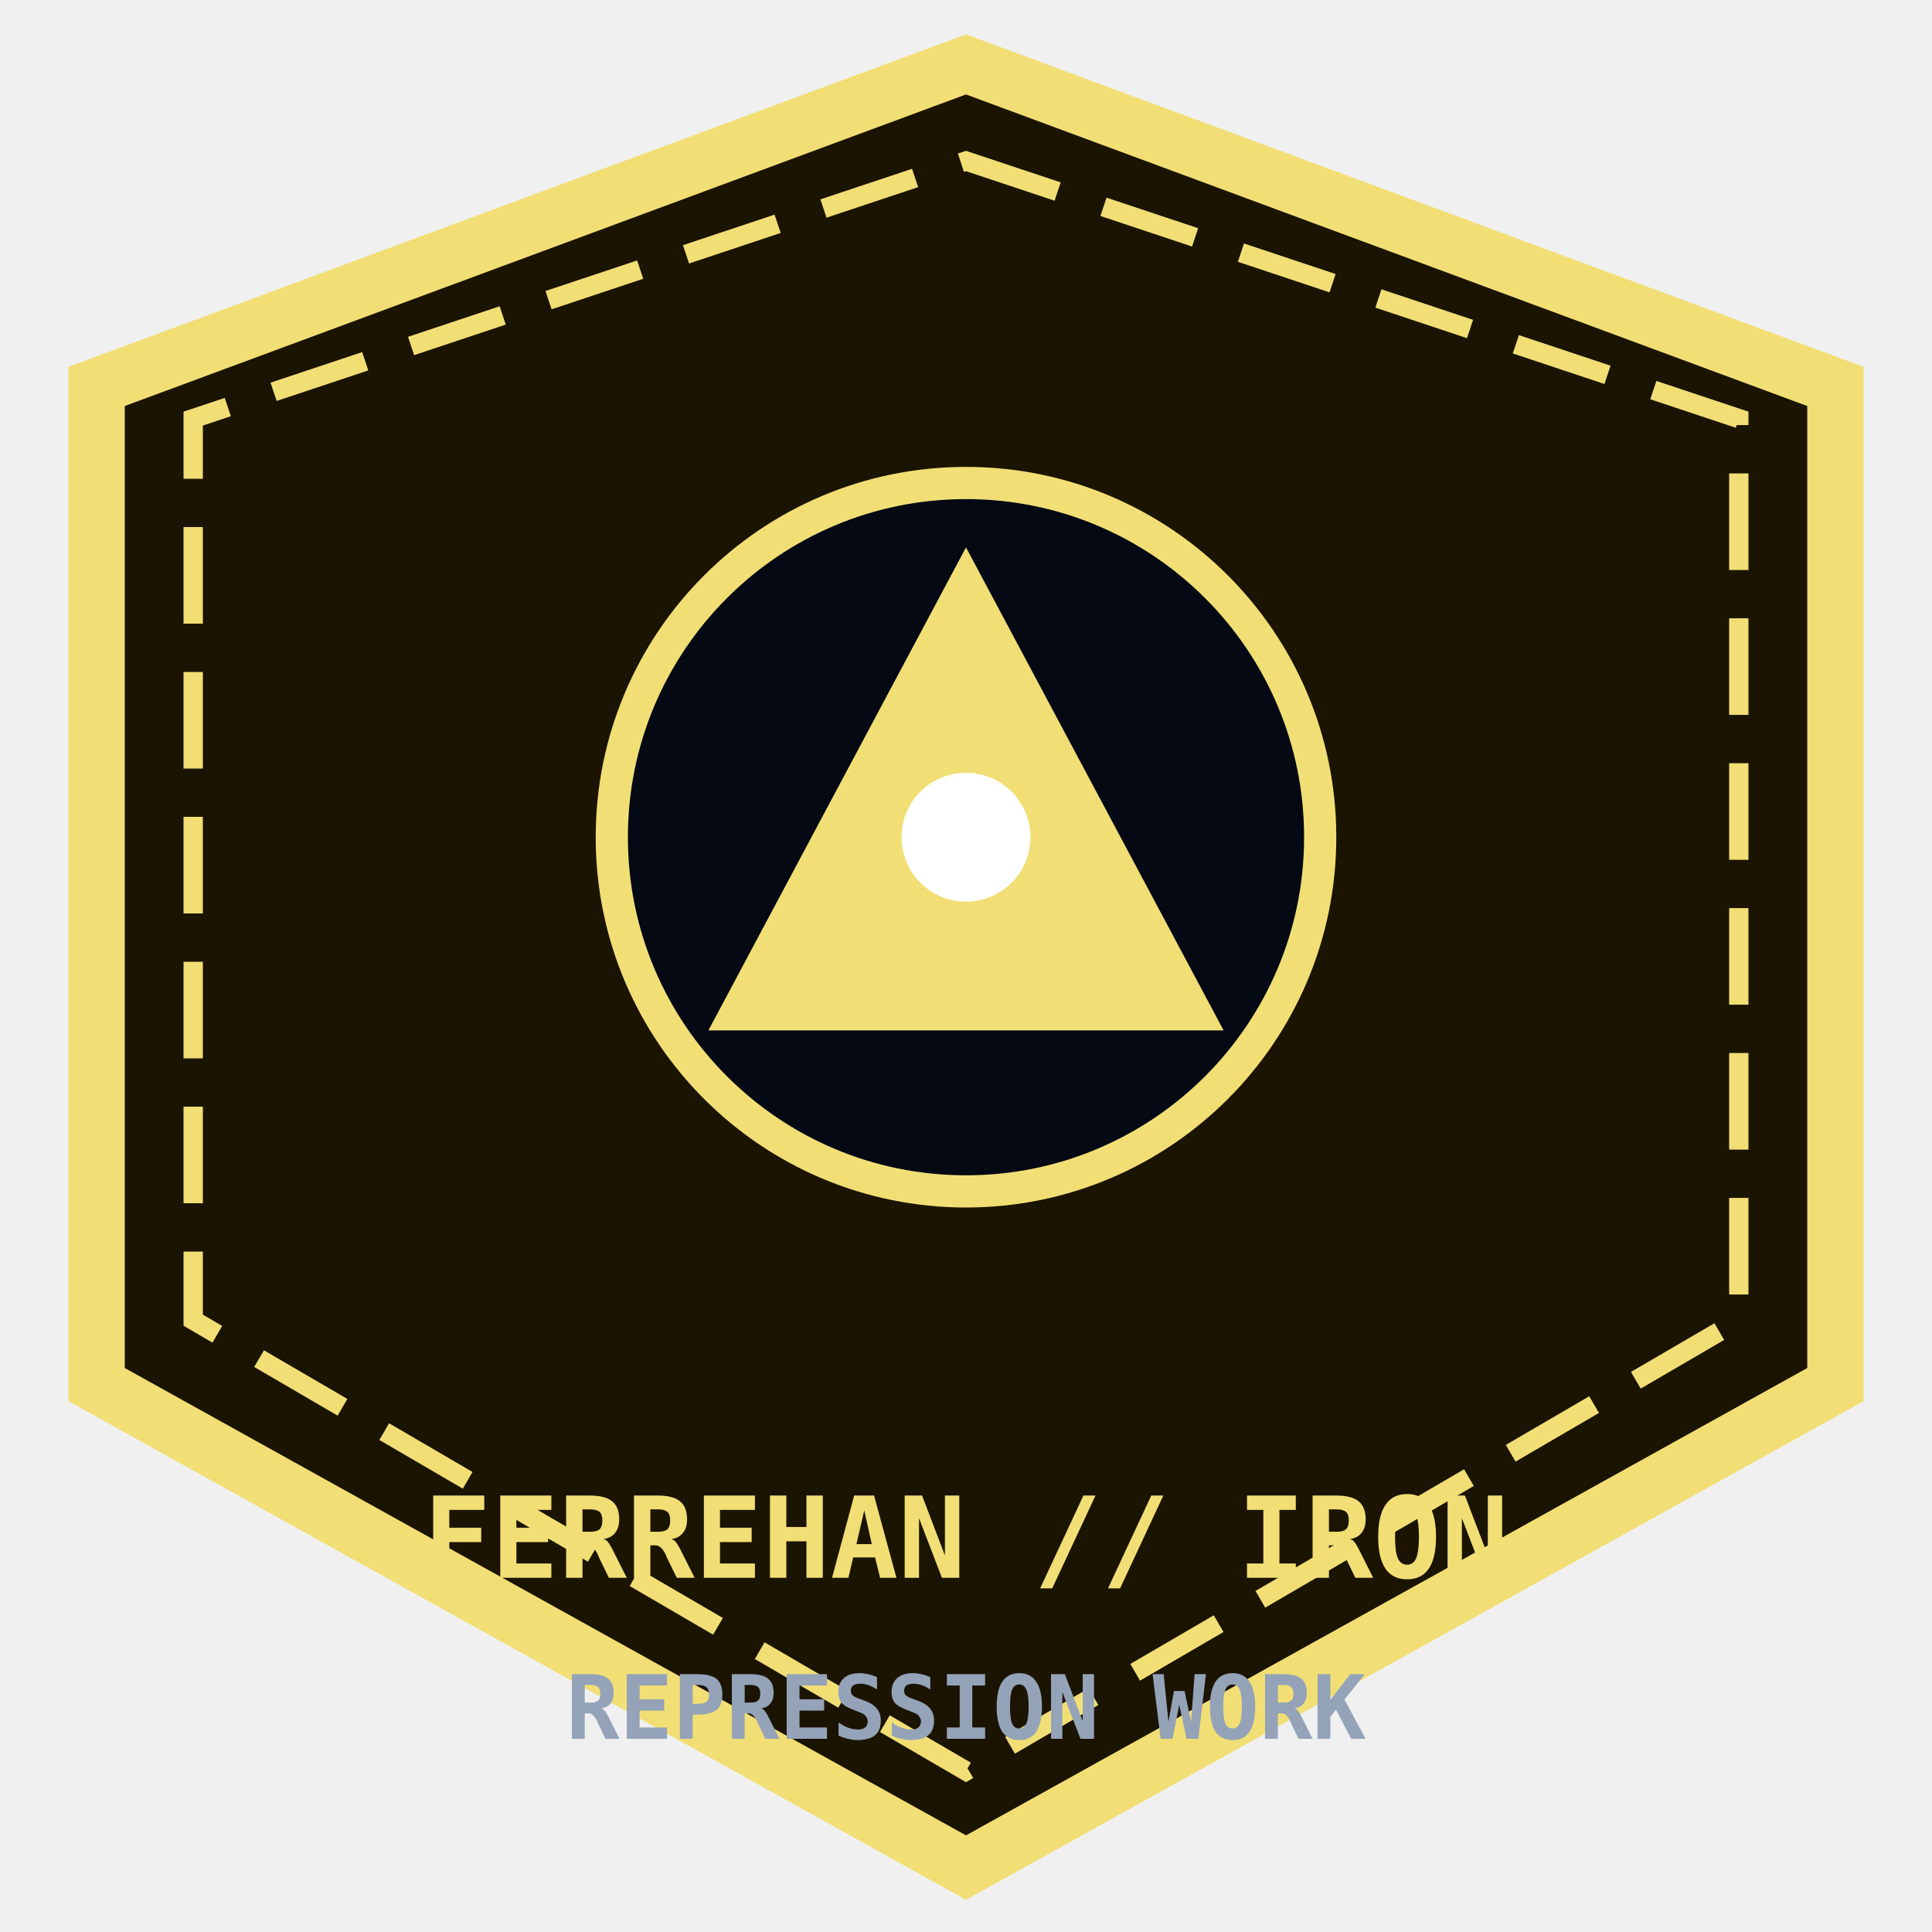
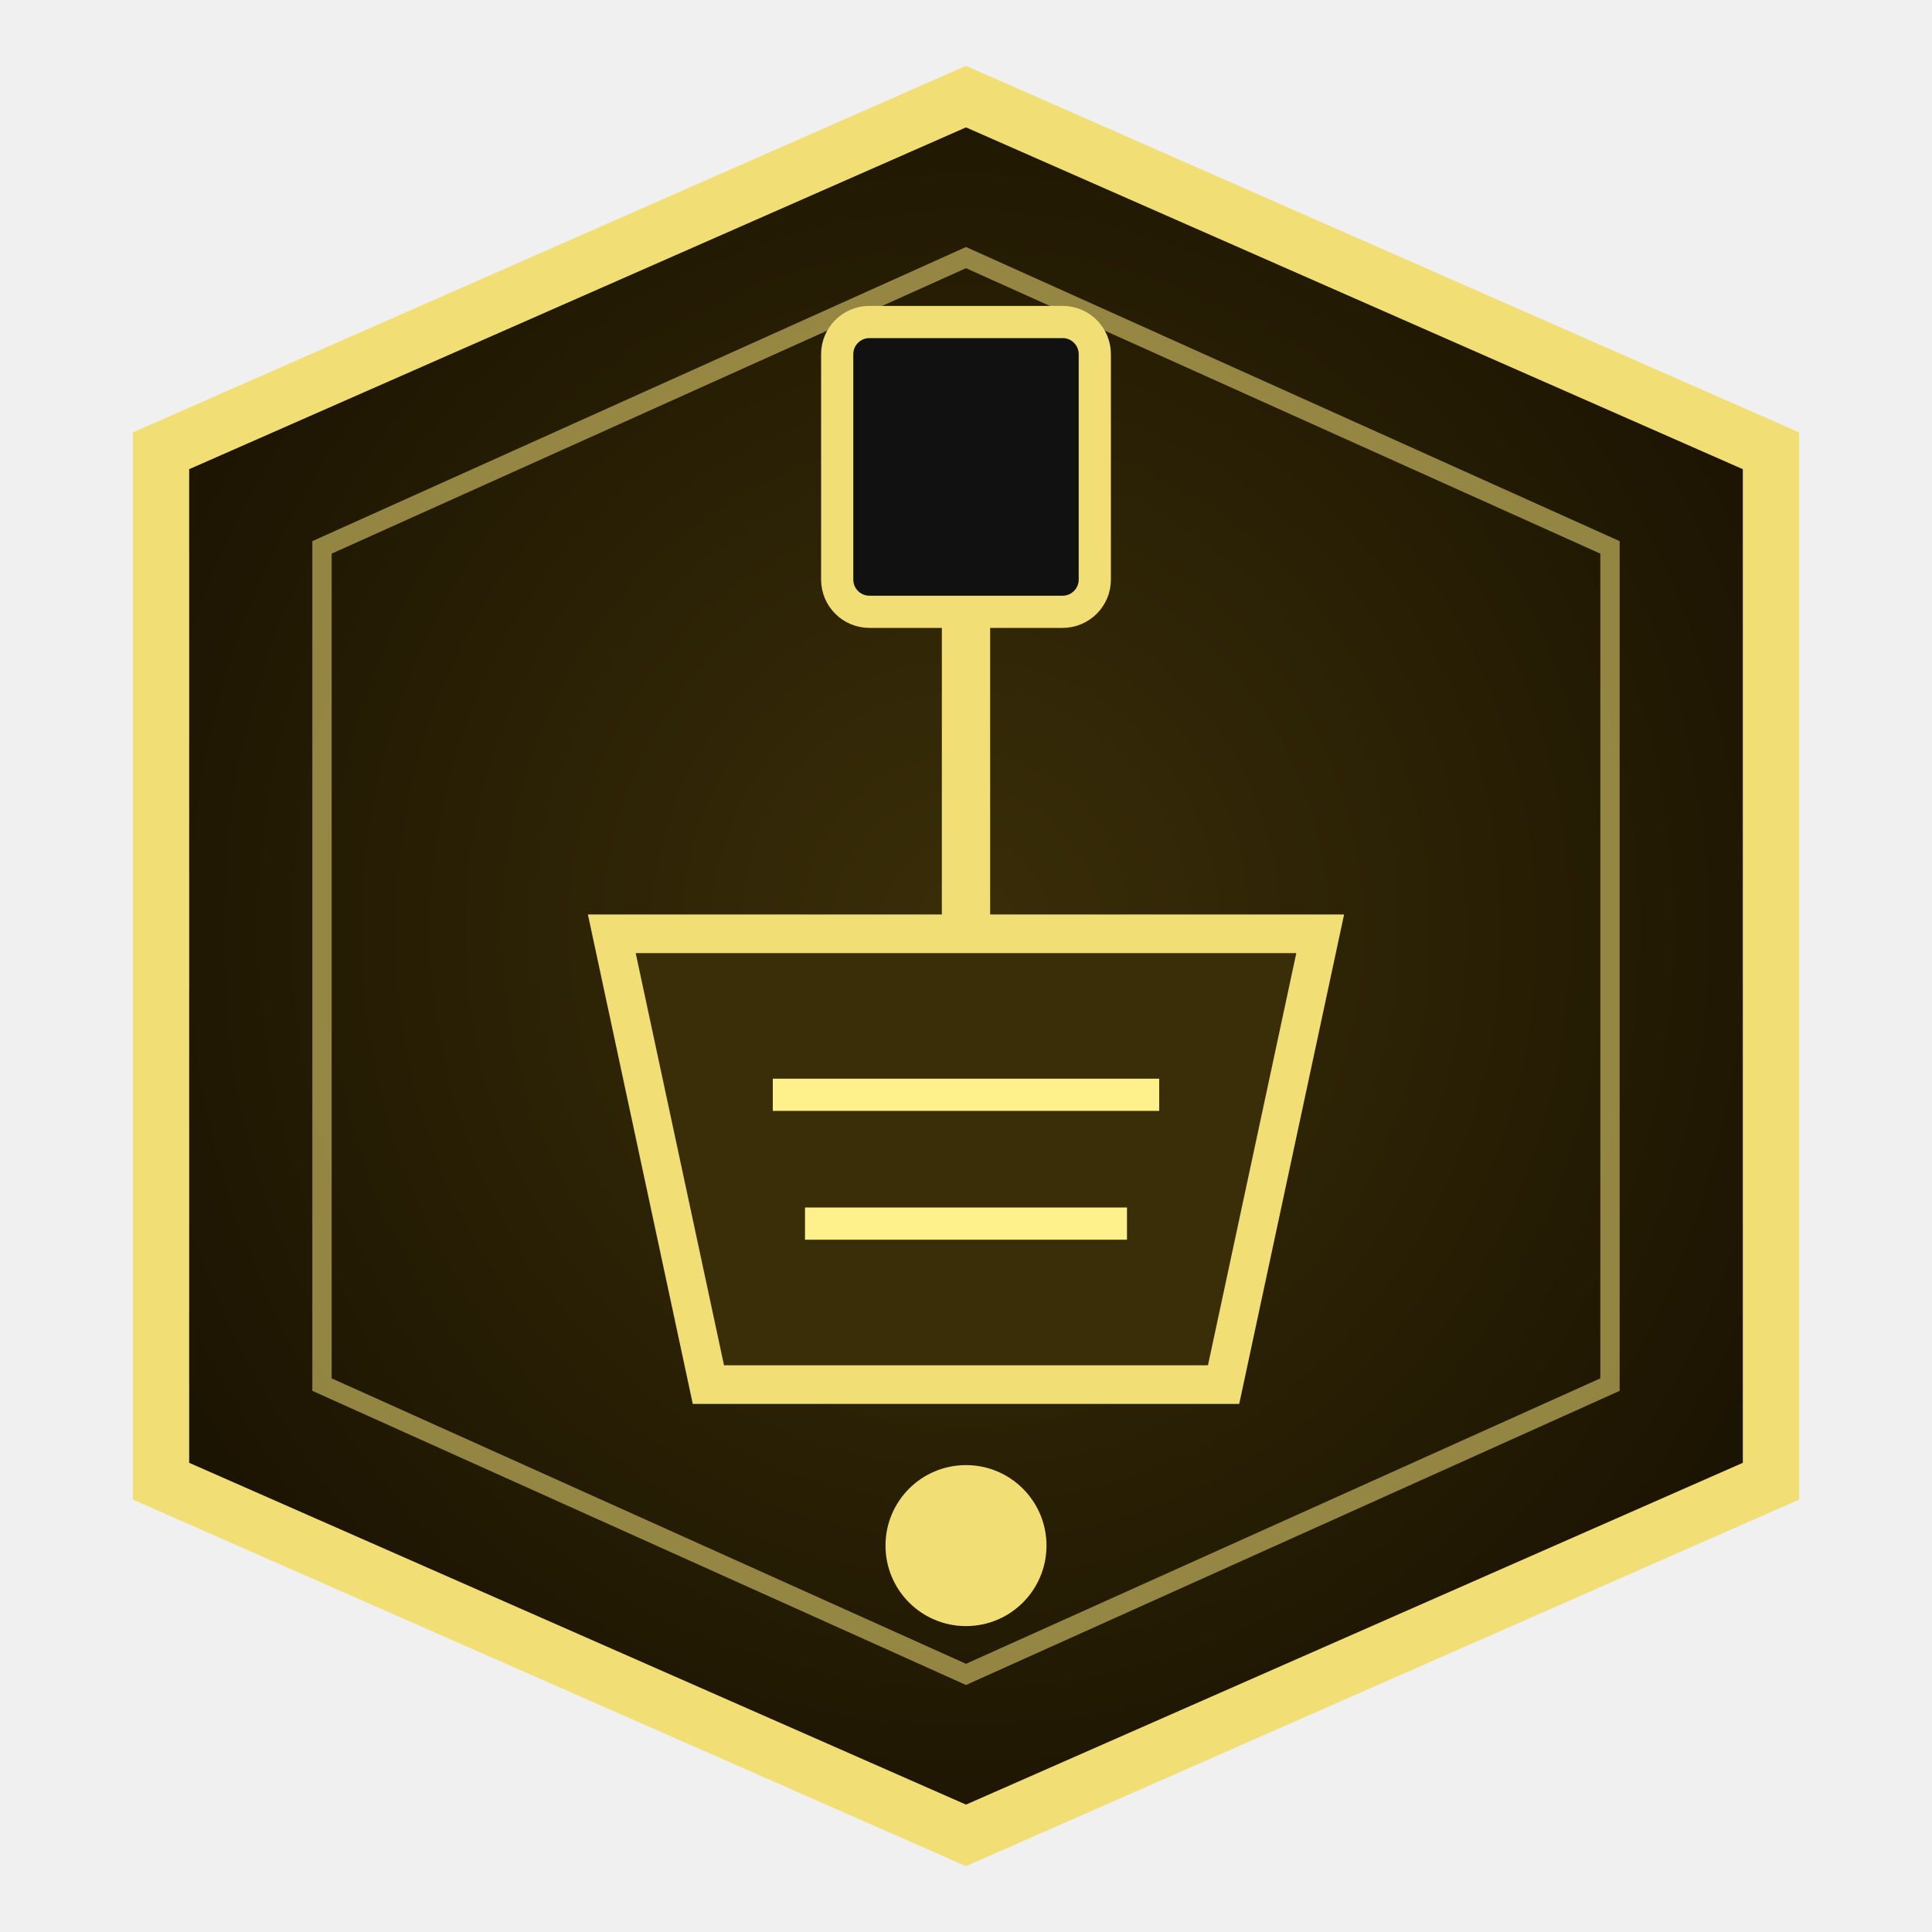
- <svg xmlns="http://www.w3.org/2000/svg" viewBox="0 0 120 120" width="100%" height="100%">
-   <polygon points="60,4 114,24 114,86 60,116 6,86 6,24" fill="#1c1402" stroke="#f1df76" stroke-width="3.5" />
-   <polygon points="60,10 108,26 108,82 60,110 12,82 12,26" fill="none" stroke="#f1df76" stroke-width="1.2" stroke-dasharray="6 3" />
-   <circle cx="60" cy="52" r="22" fill="#040914" stroke="#f1df76" stroke-width="2" />
-   <polygon points="60,34 76,64 44,64" fill="#f1df76" />
-   <circle cx="60" cy="52" r="4" fill="#ffffff" />
-   <text x="60" y="98" fill="#f1df76" font-family="'JetBrains Mono', monospace" font-size="7" font-weight="bold" text-anchor="middle">FERREHAN // IRON</text>
-   <text x="60" y="108" fill="#94a3b8" font-family="'JetBrains Mono', monospace" font-size="5.5" font-weight="bold" text-anchor="middle">REPRESSION WORK</text>
+ <svg xmlns="http://www.w3.org/2000/svg" viewBox="0 0 120 120">
+   <defs>
+     <radialGradient id="e-g" cx="50%" cy="48%" r="55%">
+       <stop offset="0%" stop-color="#3a2e08" />
+       <stop offset="100%" stop-color="#1c1402" />
+     </radialGradient>
+   </defs>
+   <polygon points="60,6 110,28 110,92 60,114 10,92 10,28" fill="url(#e-g)" stroke="#f1df76" stroke-width="3.5" />
+   <polygon points="60,16 100,34 100,86 60,104 20,86 20,34" fill="none" stroke="#f1df76" stroke-width="1.2" opacity=".55" />
+   <rect x="52" y="20" width="16" height="18" rx="2" fill="#111" stroke="#f1df76" stroke-width="2" />
+   <path d="M60 38 L60 58" stroke="#f1df76" stroke-width="3" />
+   <path d="M38 58 L82 58 L76 86 L44 86 Z" fill="#3a2e08" stroke="#f1df76" stroke-width="2.4" />
+   <path d="M48 68 L72 68" stroke="#fef08a" stroke-width="2" />
+   <path d="M50 76 L70 76" stroke="#fef08a" stroke-width="2" />
+   <circle cx="60" cy="96" r="5" fill="#f1df76" />
</svg>
